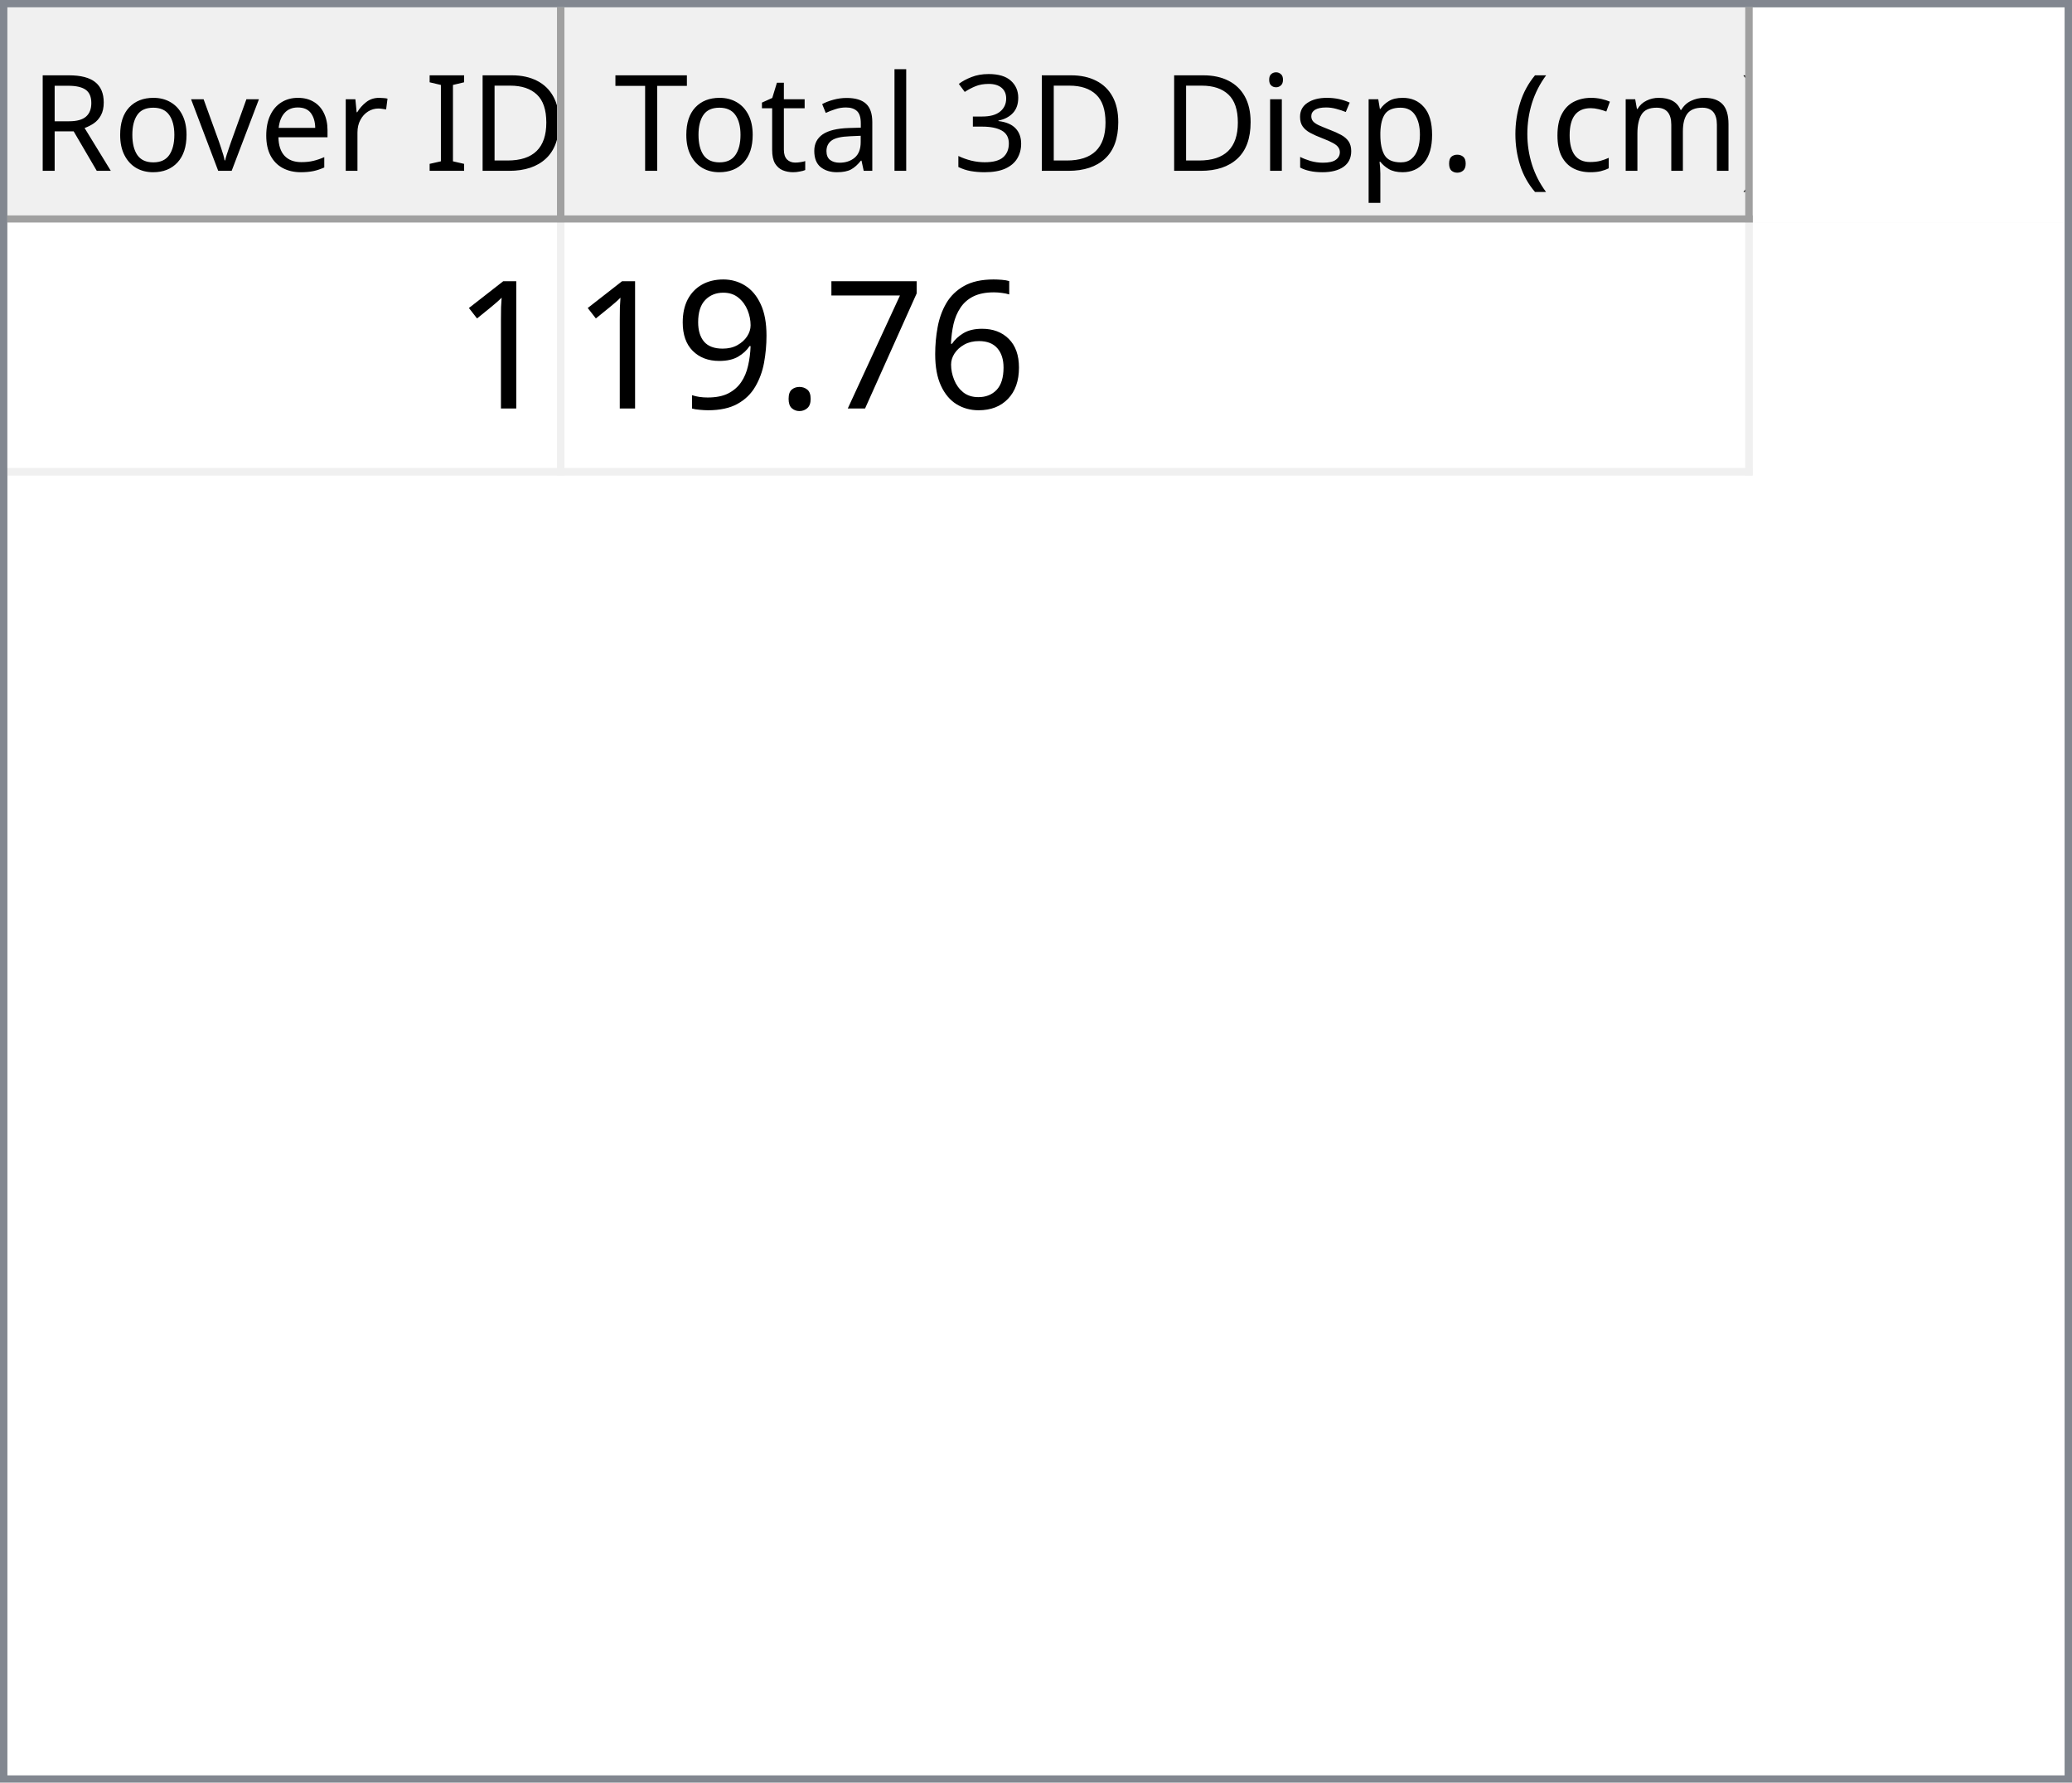
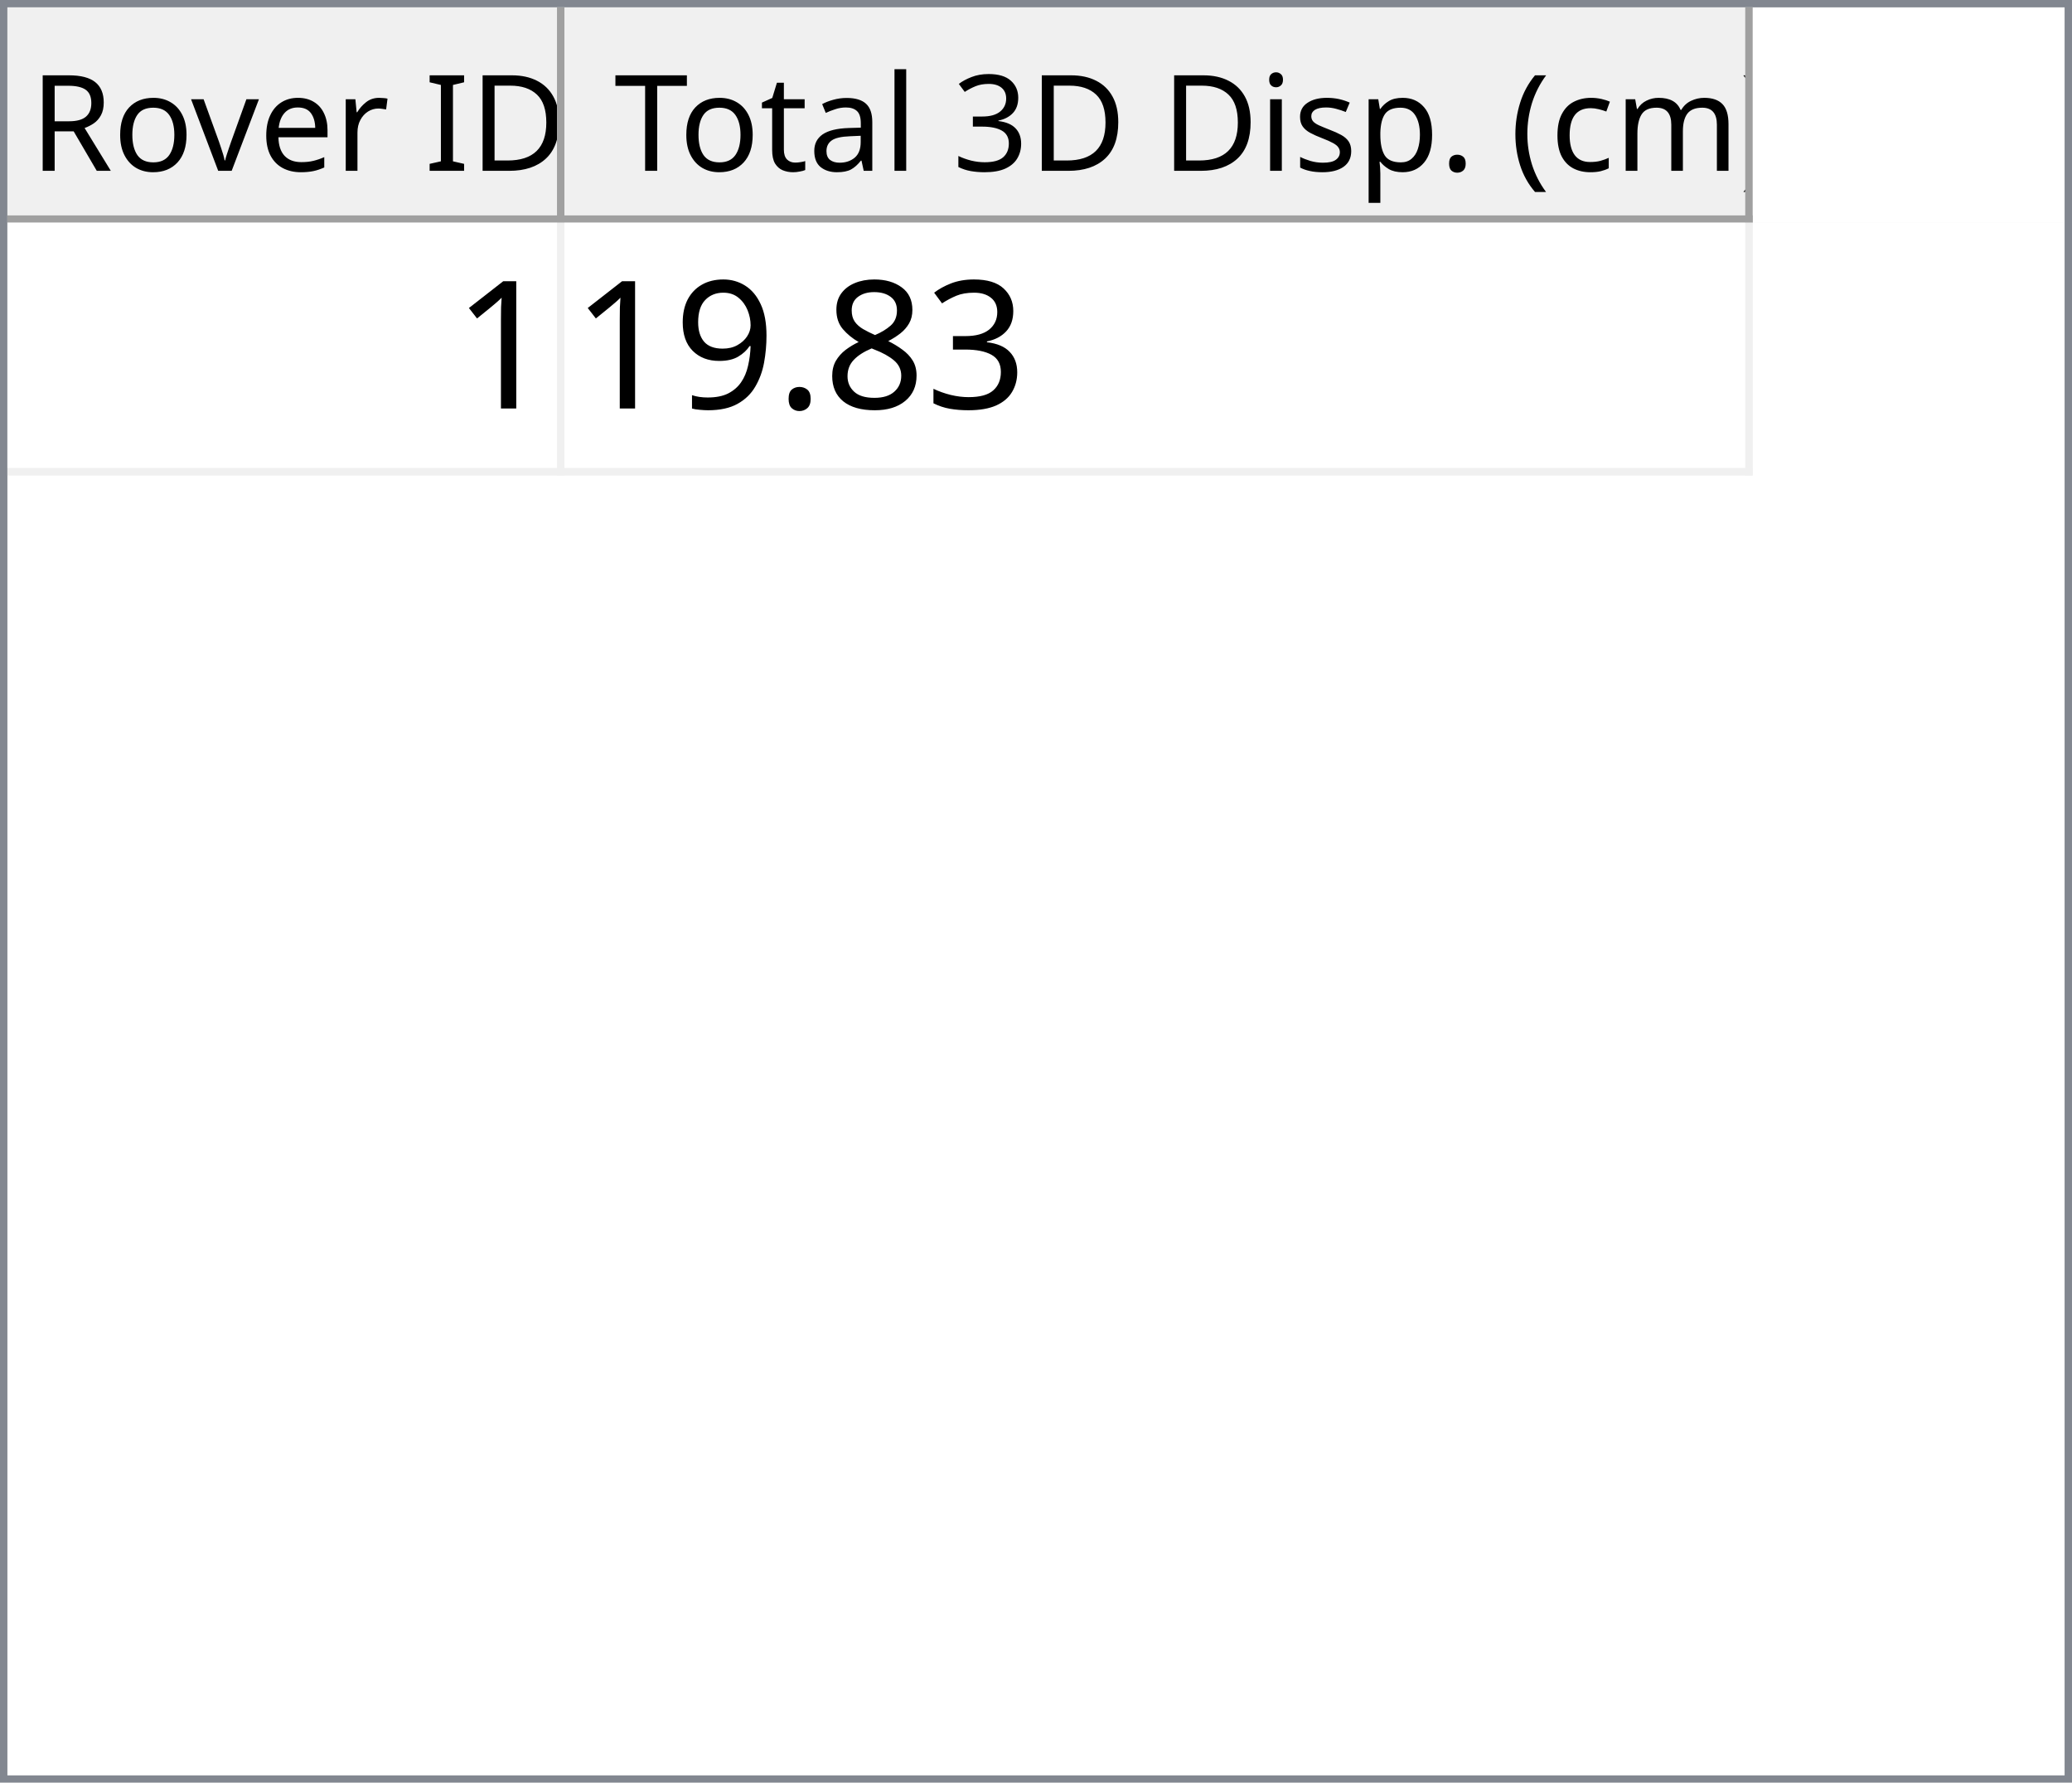
<svg xmlns="http://www.w3.org/2000/svg" style="fill-opacity:1; color-rendering:auto; color-interpolation:auto; text-rendering:auto; stroke:black; stroke-linecap:square; stroke-miterlimit:10; shape-rendering:auto; stroke-opacity:1; fill:black; stroke-dasharray:none; font-weight:normal; stroke-width:1; font-family:'Dialog'; font-style:normal; stroke-linejoin:miter; font-size:12px; stroke-dashoffset:0; image-rendering:auto;" width="279" height="240">
  <defs id="genericDefs" />
  <g>
    <defs id="defs1">
      <clipPath clipPathUnits="userSpaceOnUse" id="clipPath1">
        <path d="M0 0 L279 0 L279 240 L0 240 L0 0 Z" />
      </clipPath>
      <clipPath clipPathUnits="userSpaceOnUse" id="clipPath2">
        <path d="M0 0 L0 240 L279 240 L279 0 Z" />
      </clipPath>
      <clipPath clipPathUnits="userSpaceOnUse" id="clipPath3">
        <path d="M0 0 L0 29 L277 29 L277 0 Z" />
      </clipPath>
      <clipPath clipPathUnits="userSpaceOnUse" id="clipPath4">
        <path d="M0 0 L0 29 L75 29 L75 0 Z" />
      </clipPath>
      <clipPath clipPathUnits="userSpaceOnUse" id="clipPath5">
        <path d="M1 1 L1 28 L74 28 L74 1 Z" />
      </clipPath>
      <clipPath clipPathUnits="userSpaceOnUse" id="clipPath6">
        <path d="M0 0 L0 27 L73 27 L73 0 Z" />
      </clipPath>
      <clipPath clipPathUnits="userSpaceOnUse" id="clipPath7">
        <path d="M-0.5 -0.5 L-0.5 28.5 L74.5 28.5 L74.5 -0.5 Z" />
      </clipPath>
      <clipPath clipPathUnits="userSpaceOnUse" id="clipPath8">
        <path d="M0 0 L0 29 L160 29 L160 0 Z" />
      </clipPath>
      <clipPath clipPathUnits="userSpaceOnUse" id="clipPath9">
        <path d="M1 1 L1 28 L159 28 L159 1 Z" />
      </clipPath>
      <clipPath clipPathUnits="userSpaceOnUse" id="clipPath10">
        <path d="M0 0 L0 27 L158 27 L158 0 Z" />
      </clipPath>
      <clipPath clipPathUnits="userSpaceOnUse" id="clipPath11">
        <path d="M-0.5 -0.5 L-0.5 28.5 L159.5 28.5 L159.5 -0.5 Z" />
      </clipPath>
      <clipPath clipPathUnits="userSpaceOnUse" id="clipPath12">
        <path d="M0 0 L0 209 L277 209 L277 0 Z" />
      </clipPath>
      <clipPath clipPathUnits="userSpaceOnUse" id="clipPath13">
        <path d="M0 0 L0 34 L235 34 L235 0 Z" />
      </clipPath>
      <clipPath clipPathUnits="userSpaceOnUse" id="clipPath14">
        <path d="M-0.5 -0.5 L-0.5 33.5 L234.5 33.5 L234.5 -0.5 Z" />
      </clipPath>
      <clipPath clipPathUnits="userSpaceOnUse" id="clipPath15">
        <path d="M0 0 L0 33 L74 33 L74 0 Z" />
      </clipPath>
      <clipPath clipPathUnits="userSpaceOnUse" id="clipPath16">
        <path d="M0 0 L0 33 L159 33 L159 0 Z" />
      </clipPath>
      <font horiz-adv-x="64.551" id="font1">
        <font-face ascent="107.91" descent="25.098" units-per-em="100" style="font-style:normal; font-family:Segoe UI; font-weight:normal;" />
        <missing-glyph horiz-adv-x="64.551" d="M8.109 0 L8.109 68.266 L56.453 68.266 L56.453 0 L8.109 0 ZM15.328 7.234 L49.219 7.234 L49.219 61.031 L15.328 61.031 L15.328 7.234 Z" />
        <glyph unicode="D" horiz-adv-x="70.117" d="M9.188 0 L9.188 70.016 L28.516 70.016 Q65.531 70.016 65.531 35.891 Q65.531 19.672 55.25 9.836 Q44.969 0 27.734 0 L9.188 0 ZM17.391 62.594 L17.391 7.422 L27.828 7.422 Q41.609 7.422 49.273 14.797 Q56.938 22.172 56.938 35.688 Q56.938 62.594 28.328 62.594 L17.391 62.594 Z" />
        <glyph unicode="I" horiz-adv-x="26.611" d="M17.391 0 L9.188 0 L9.188 70.016 L17.391 70.016 L17.391 0 Z" />
        <glyph unicode=" " horiz-adv-x="27.393" d="" />
        <glyph unicode="r" horiz-adv-x="34.766" d="M34.188 41.891 Q32.078 43.5 28.125 43.5 Q23 43.5 19.555 38.672 Q16.109 33.844 16.109 25.484 L16.109 0 L8.109 0 L8.109 50 L16.109 50 L16.109 39.703 L16.312 39.703 Q18.016 44.969 21.531 47.922 Q25.047 50.875 29.391 50.875 Q32.516 50.875 34.188 50.203 L34.188 41.891 Z" />
        <glyph unicode="e" horiz-adv-x="52.295" d="M48.297 23 L12.984 23 Q13.188 14.656 17.484 10.109 Q21.781 5.562 29.297 5.562 Q37.75 5.562 44.828 11.141 L44.828 3.609 Q38.234 -1.172 27.391 -1.172 Q16.797 -1.172 10.742 5.641 Q4.688 12.453 4.688 24.812 Q4.688 36.469 11.305 43.82 Q17.922 51.172 27.734 51.172 Q37.547 51.172 42.922 44.828 Q48.297 38.484 48.297 27.203 L48.297 23 ZM40.094 29.781 Q40.047 36.719 36.75 40.578 Q33.453 44.438 27.594 44.438 Q21.922 44.438 17.969 40.383 Q14.016 36.328 13.094 29.781 L40.094 29.781 Z" />
        <glyph unicode="v" horiz-adv-x="47.9" d="M47.406 50 L27.484 0 L19.625 0 L0.688 50 L9.469 50 L22.172 13.672 Q23.578 9.672 23.922 6.688 L24.125 6.688 Q24.609 10.453 25.688 13.484 L38.969 50 L47.406 50 Z" />
        <glyph unicode="o" horiz-adv-x="58.594" d="M29 -1.172 Q17.922 -1.172 11.305 5.836 Q4.688 12.844 4.688 24.422 Q4.688 37.016 11.57 44.094 Q18.453 51.172 30.172 51.172 Q41.359 51.172 47.633 44.289 Q53.906 37.406 53.906 25.203 Q53.906 13.234 47.141 6.031 Q40.375 -1.172 29 -1.172 ZM29.594 44.438 Q21.875 44.438 17.383 39.188 Q12.891 33.938 12.891 24.703 Q12.891 15.828 17.43 10.695 Q21.969 5.562 29.594 5.562 Q37.359 5.562 41.531 10.594 Q45.703 15.625 45.703 24.906 Q45.703 34.281 41.531 39.359 Q37.359 44.438 29.594 44.438 Z" />
        <glyph unicode="R" horiz-adv-x="59.814" d="M59.375 0 L49.609 0 L37.891 19.625 Q36.281 22.359 34.766 24.289 Q33.25 26.219 31.664 27.438 Q30.078 28.656 28.25 29.219 Q26.422 29.781 24.125 29.781 L17.391 29.781 L17.391 0 L9.188 0 L9.188 70.016 L30.078 70.016 Q34.672 70.016 38.555 68.867 Q42.438 67.719 45.289 65.375 Q48.141 63.031 49.758 59.547 Q51.375 56.062 51.375 51.375 Q51.375 47.703 50.273 44.656 Q49.172 41.609 47.148 39.211 Q45.125 36.812 42.266 35.133 Q39.406 33.453 35.844 32.516 L35.844 32.328 Q37.594 31.547 38.891 30.547 Q40.188 29.547 41.359 28.18 Q42.531 26.812 43.68 25.078 Q44.828 23.344 46.234 21.047 L59.375 0 ZM17.391 62.594 L17.391 37.203 L28.516 37.203 Q31.594 37.203 34.203 38.133 Q36.812 39.062 38.719 40.797 Q40.625 42.531 41.703 45.047 Q42.781 47.562 42.781 50.688 Q42.781 56.297 39.141 59.445 Q35.5 62.594 28.609 62.594 L17.391 62.594 Z" />
        <glyph unicode=")" horiz-adv-x="30.176" d="M8.297 -15.922 L1.172 -15.922 Q16.406 2.344 16.406 26.812 Q16.406 51.469 1.078 70.016 L8.297 70.016 Q23.531 52.156 23.531 26.703 Q23.531 1.375 8.297 -15.922 Z" />
        <glyph unicode="m" horiz-adv-x="86.133" d="M79.109 0 L71.094 0 L71.094 28.719 Q71.094 37.016 68.531 40.727 Q65.969 44.438 59.906 44.438 Q54.781 44.438 51.195 39.75 Q47.609 35.062 47.609 28.516 L47.609 0 L39.594 0 L39.594 29.688 Q39.594 44.438 28.219 44.438 Q22.953 44.438 19.531 40.016 Q16.109 35.594 16.109 28.516 L16.109 0 L8.109 0 L8.109 50 L16.109 50 L16.109 42.094 L16.312 42.094 Q21.625 51.172 31.844 51.172 Q36.969 51.172 40.773 48.312 Q44.578 45.453 46 40.828 Q51.562 51.172 62.594 51.172 Q79.109 51.172 79.109 30.812 L79.109 0 Z" />
        <glyph unicode="c" horiz-adv-x="46.191" d="M42.188 2.297 Q36.422 -1.172 28.516 -1.172 Q17.828 -1.172 11.258 5.789 Q4.688 12.75 4.688 23.828 Q4.688 36.188 11.766 43.68 Q18.844 51.172 30.672 51.172 Q37.25 51.172 42.281 48.734 L42.281 40.531 Q36.719 44.438 30.375 44.438 Q22.703 44.438 17.797 38.945 Q12.891 33.453 12.891 24.516 Q12.891 15.719 17.508 10.641 Q22.125 5.562 29.891 5.562 Q36.422 5.562 42.188 9.906 L42.188 2.297 Z" />
        <glyph unicode="(" horiz-adv-x="30.176" d="M29.109 -15.922 L21.969 -15.922 Q6.844 1.375 6.844 26.703 Q6.844 52.156 21.969 70.016 L29.203 70.016 Q13.875 51.469 13.875 26.812 Q13.875 2.344 29.109 -15.922 Z" />
        <glyph unicode="." horiz-adv-x="21.68" d="M10.891 -1.078 Q8.641 -1.078 7.055 0.539 Q5.469 2.156 5.469 4.391 Q5.469 6.641 7.055 8.273 Q8.641 9.906 10.891 9.906 Q13.188 9.906 14.797 8.273 Q16.406 6.641 16.406 4.391 Q16.406 2.156 14.797 0.539 Q13.188 -1.078 10.891 -1.078 Z" />
        <glyph unicode="p" horiz-adv-x="58.789" d="M16.312 7.234 L16.109 7.234 L16.109 -23 L8.109 -23 L8.109 50 L16.109 50 L16.109 41.219 L16.312 41.219 Q22.219 51.172 33.594 51.172 Q43.266 51.172 48.688 44.461 Q54.109 37.75 54.109 26.469 Q54.109 13.922 48 6.375 Q41.891 -1.172 31.297 -1.172 Q21.578 -1.172 16.312 7.234 ZM16.109 27.391 L16.109 20.406 Q16.109 14.203 20.141 9.883 Q24.172 5.562 30.375 5.562 Q37.641 5.562 41.773 11.133 Q45.906 16.703 45.906 26.609 Q45.906 34.969 42.047 39.703 Q38.188 44.438 31.594 44.438 Q24.609 44.438 20.359 39.578 Q16.109 34.719 16.109 27.391 Z" />
        <glyph unicode="s" horiz-adv-x="42.432" d="M5.078 1.812 L5.078 10.406 Q11.625 5.562 19.484 5.562 Q30.031 5.562 30.031 12.594 Q30.031 14.594 29.125 15.992 Q28.219 17.391 26.68 18.461 Q25.141 19.531 23.07 20.383 Q21 21.234 18.609 22.172 Q15.281 23.484 12.766 24.828 Q10.25 26.172 8.57 27.859 Q6.891 29.547 6.031 31.695 Q5.172 33.844 5.172 36.719 Q5.172 40.234 6.789 42.945 Q8.406 45.656 11.086 47.484 Q13.766 49.312 17.211 50.242 Q20.656 51.172 24.312 51.172 Q30.812 51.172 35.938 48.922 L35.938 40.828 Q30.422 44.438 23.25 44.438 Q21 44.438 19.195 43.922 Q17.391 43.406 16.094 42.477 Q14.797 41.547 14.086 40.258 Q13.375 38.969 13.375 37.406 Q13.375 35.453 14.086 34.133 Q14.797 32.812 16.164 31.789 Q17.531 30.766 19.484 29.938 Q21.438 29.109 23.922 28.125 Q27.25 26.859 29.883 25.516 Q32.516 24.172 34.375 22.484 Q36.234 20.797 37.234 18.602 Q38.234 16.406 38.234 13.375 Q38.234 9.672 36.602 6.938 Q34.969 4.203 32.234 2.398 Q29.5 0.594 25.93 -0.289 Q22.359 -1.172 18.453 -1.172 Q10.75 -1.172 5.078 1.812 Z" />
        <glyph unicode="i" horiz-adv-x="24.219" d="M12.203 62.703 Q10.062 62.703 8.547 64.164 Q7.031 65.625 7.031 67.875 Q7.031 70.125 8.547 71.609 Q10.062 73.094 12.203 73.094 Q14.406 73.094 15.945 71.609 Q17.484 70.125 17.484 67.875 Q17.484 65.719 15.945 64.211 Q14.406 62.703 12.203 62.703 ZM16.109 0 L8.109 0 L8.109 50 L16.109 50 L16.109 0 Z" />
        <glyph unicode="3" horiz-adv-x="53.906" d="M46.531 19.828 Q46.531 15.094 44.75 11.211 Q42.969 7.328 39.719 4.57 Q36.469 1.812 31.93 0.297 Q27.391 -1.219 21.922 -1.219 Q11.922 -1.219 6 2.594 L6 11.188 Q13.094 5.609 22.219 5.609 Q25.875 5.609 28.828 6.539 Q31.781 7.469 33.906 9.227 Q36.031 10.984 37.18 13.477 Q38.328 15.969 38.328 19.094 Q38.328 32.812 18.797 32.812 L12.984 32.812 L12.984 39.594 L18.5 39.594 Q35.797 39.594 35.797 52.484 Q35.797 64.406 22.609 64.406 Q15.188 64.406 8.688 59.422 L8.688 67.188 Q15.375 71.188 24.609 71.188 Q29 71.188 32.57 69.969 Q36.141 68.75 38.68 66.555 Q41.219 64.359 42.609 61.281 Q44 58.203 44 54.5 Q44 40.672 30.031 36.719 L30.031 36.531 Q33.594 36.141 36.625 34.797 Q39.656 33.453 41.852 31.305 Q44.047 29.156 45.289 26.25 Q46.531 23.344 46.531 19.828 Z" />
        <glyph unicode="l" horiz-adv-x="24.219" d="M16.109 0 L8.109 0 L8.109 74.031 L16.109 74.031 L16.109 0 Z" />
        <glyph unicode="a" horiz-adv-x="50.879" d="M43.891 0 L35.891 0 L35.891 7.812 L35.688 7.812 Q30.469 -1.172 20.312 -1.172 Q12.844 -1.172 8.617 2.781 Q4.391 6.734 4.391 13.281 Q4.391 27.297 20.906 29.594 L35.891 31.688 Q35.891 44.438 25.594 44.438 Q16.547 44.438 9.281 38.281 L9.281 46.484 Q16.656 51.172 26.266 51.172 Q43.891 51.172 43.891 32.516 L43.891 0 ZM35.891 25.297 L23.828 23.641 Q18.266 22.859 15.43 20.875 Q12.594 18.891 12.594 13.875 Q12.594 10.203 15.211 7.883 Q17.828 5.562 22.172 5.562 Q28.125 5.562 32.008 9.742 Q35.891 13.922 35.891 20.312 L35.891 25.297 Z" />
        <glyph unicode="t" horiz-adv-x="33.887" d="M31.297 0.484 Q28.469 -1.078 23.828 -1.078 Q10.688 -1.078 10.688 13.578 L10.688 43.172 L2.094 43.172 L2.094 50 L10.688 50 L10.688 62.203 L18.703 64.797 L18.703 50 L31.297 50 L31.297 43.172 L18.703 43.172 L18.703 14.984 Q18.703 9.969 20.414 7.82 Q22.125 5.672 26.078 5.672 Q29.109 5.672 31.297 7.328 L31.297 0.484 Z" />
        <glyph unicode="T" horiz-adv-x="52.393" d="M50.594 62.594 L30.375 62.594 L30.375 0 L22.172 0 L22.172 62.594 L2 62.594 L2 70.016 L50.594 70.016 L50.594 62.594 Z" />
      </font>
      <font horiz-adv-x="75.0" id="font2">
        <font-face ascent="100.537" descent="21.973" units-per-em="100" style="font-style:normal; font-family:sans-serif; font-weight:normal;" />
        <missing-glyph horiz-adv-x="75.0" d="M12.5 0 L12.5 62.5 L62.5 62.5 L62.5 0 L12.5 0 ZM14.062 1.562 L60.938 1.562 L60.938 60.938 L14.062 60.938 L14.062 1.562 Z" />
        <glyph unicode="1" horiz-adv-x="55.615" d="M37.25 0 L28.469 0 L28.469 56 Q25.297 52.984 20.141 49.953 Q14.984 46.922 10.891 45.406 L10.891 53.906 Q18.266 57.375 23.781 62.305 Q29.297 67.234 31.594 71.875 L37.25 71.875 L37.25 0 Z" />
-         <glyph unicode="6" horiz-adv-x="55.615" d="M49.75 54.047 L41.016 53.375 Q39.844 58.547 37.703 60.891 Q34.125 64.656 28.906 64.656 Q24.703 64.656 21.531 62.312 Q17.391 59.281 14.992 53.469 Q12.594 47.656 12.5 36.922 Q15.672 41.75 20.266 44.094 Q24.859 46.438 29.891 46.438 Q38.672 46.438 44.852 39.969 Q51.031 33.5 51.031 23.25 Q51.031 16.5 48.125 10.719 Q45.219 4.938 40.141 1.859 Q35.062 -1.219 28.609 -1.219 Q17.625 -1.219 10.695 6.859 Q3.766 14.938 3.766 33.5 Q3.766 54.25 11.422 63.672 Q18.109 71.875 29.438 71.875 Q37.891 71.875 43.289 67.141 Q48.688 62.406 49.75 54.047 ZM13.875 23.188 Q13.875 18.656 15.797 14.508 Q17.719 10.359 21.188 8.18 Q24.656 6 28.469 6 Q34.031 6 38.039 10.492 Q42.047 14.984 42.047 22.703 Q42.047 30.125 38.086 34.398 Q34.125 38.672 28.125 38.672 Q22.172 38.672 18.023 34.398 Q13.875 30.125 13.875 23.188 Z" />
-         <glyph unicode="7" horiz-adv-x="55.615" d="M4.734 62.203 L4.734 70.656 L51.078 70.656 L51.078 63.812 Q44.234 56.547 37.523 44.484 Q30.812 32.422 27.156 19.672 Q24.516 10.688 23.781 0 L14.75 0 Q14.891 8.453 18.062 20.414 Q21.234 32.375 27.172 43.484 Q33.109 54.594 39.797 62.203 L4.734 62.203 Z" />
+         <glyph unicode="3" horiz-adv-x="55.615" d="M4.203 18.891 L12.984 20.062 Q14.5 12.594 18.141 9.297 Q21.781 6 27 6 Q33.203 6 37.477 10.297 Q41.75 14.594 41.75 20.953 Q41.75 27 37.797 30.93 Q33.844 34.859 27.734 34.859 Q25.25 34.859 21.531 33.891 L22.516 41.609 Q23.391 41.5 23.922 41.5 Q29.547 41.5 34.039 44.43 Q38.531 47.359 38.531 53.469 Q38.531 58.297 35.258 61.477 Q31.984 64.656 26.812 64.656 Q21.688 64.656 18.266 61.43 Q14.844 58.203 13.875 51.766 L5.078 53.328 Q6.688 62.156 12.398 67.016 Q18.109 71.875 26.609 71.875 Q32.469 71.875 37.398 69.359 Q42.328 66.844 44.945 62.5 Q47.562 58.156 47.562 53.266 Q47.562 48.641 45.07 44.828 Q42.578 41.016 37.703 38.766 Q44.047 37.312 47.562 32.695 Q51.078 28.078 51.078 21.141 Q51.078 11.766 44.242 5.25 Q37.406 -1.266 26.953 -1.266 Q17.531 -1.266 11.305 4.352 Q5.078 9.969 4.203 18.891 Z" />
+         <glyph unicode="8" horiz-adv-x="55.615" d="M17.672 38.812 Q12.203 40.828 9.57 44.539 Q6.938 48.25 6.938 53.422 Q6.938 61.234 12.555 66.555 Q18.172 71.875 27.484 71.875 Q36.859 71.875 42.578 66.43 Q48.297 60.984 48.297 53.172 Q48.297 48.188 45.68 44.508 Q43.062 40.828 37.75 38.812 Q44.344 36.672 47.781 31.883 Q51.219 27.094 51.219 20.453 Q51.219 11.281 44.727 5.031 Q38.234 -1.219 27.641 -1.219 Q17.047 -1.219 10.547 5.055 Q4.047 11.328 4.047 20.703 Q4.047 27.688 7.594 32.398 Q11.141 37.109 17.672 38.812 ZM15.922 53.719 Q15.922 48.641 19.195 45.414 Q22.469 42.188 27.688 42.188 Q32.766 42.188 36.016 45.383 Q39.266 48.578 39.266 53.219 Q39.266 58.062 35.914 61.359 Q32.562 64.656 27.594 64.656 Q22.562 64.656 19.242 61.43 Q15.922 58.203 15.922 53.719 ZM13.094 20.656 Q13.094 16.891 14.875 13.375 Q16.656 9.859 20.172 7.93 Q23.688 6 27.734 6 Q34.031 6 38.133 10.055 Q42.234 14.109 42.234 20.359 Q42.234 26.703 38.016 30.859 Q33.797 35.016 27.438 35.016 Q21.234 35.016 17.164 30.914 Q13.094 26.812 13.094 20.656 Z" />
        <glyph unicode="." horiz-adv-x="27.783" d="M9.078 0 L9.078 10.016 L19.094 10.016 L19.094 0 L9.078 0 Z" />
        <glyph unicode="9" horiz-adv-x="55.615" d="M5.469 16.547 L13.922 17.328 Q14.984 11.375 18.016 8.688 Q21.047 6 25.781 6 Q29.828 6 32.883 7.859 Q35.938 9.719 37.891 12.82 Q39.844 15.922 41.164 21.195 Q42.484 26.469 42.484 31.938 Q42.484 32.516 42.438 33.688 Q39.797 29.5 35.234 26.883 Q30.672 24.266 25.344 24.266 Q16.453 24.266 10.305 30.711 Q4.156 37.156 4.156 47.703 Q4.156 58.594 10.578 65.234 Q17 71.875 26.656 71.875 Q33.641 71.875 39.43 68.117 Q45.219 64.359 48.219 57.398 Q51.219 50.438 51.219 37.25 Q51.219 23.531 48.242 15.406 Q45.266 7.281 39.383 3.031 Q33.5 -1.219 25.594 -1.219 Q17.188 -1.219 11.867 3.445 Q6.547 8.109 5.469 16.547 ZM41.453 48.141 Q41.453 55.719 37.43 60.156 Q33.406 64.594 27.734 64.594 Q21.875 64.594 17.531 59.812 Q13.188 55.031 13.188 47.406 Q13.188 40.578 17.312 36.305 Q21.438 32.031 27.484 32.031 Q33.594 32.031 37.523 36.305 Q41.453 40.578 41.453 48.141 Z" />
      </font>
    </defs>
    <g style="fill:white; stroke:white;">
      <rect x="0" y="0" width="279" style="clip-path:url(#clipPath1); stroke:none;" height="240" />
    </g>
    <g style="fill:white; text-rendering:optimizeSpeed; color-rendering:optimizeSpeed; image-rendering:optimizeSpeed; shape-rendering:crispEdges; stroke:white; color-interpolation:sRGB;">
      <rect x="0" width="279" height="240" y="0" style="stroke:none;" />
      <path style="stroke:none;" d="M0 240 L279 240 L279 0 L0 0 Z" />
    </g>
    <g style="fill:rgb(240,240,240); font-size:18px; font-family:'Segoe UI'; stroke:rgb(240,240,240);">
      <rect x="0" y="0" width="279" style="clip-path:url(#clipPath2); stroke:none;" height="240" />
    </g>
    <g style="fill:rgb(130,135,144); font-size:18px; font-family:'Segoe UI'; stroke:rgb(130,135,144);">
      <path d="M0 0 L279 0 L279 240 L0 240 L0 0 ZM1 1 L278 1 L278 239 L1 239 L1 1 Z" style="fill-rule:evenodd; clip-path:url(#clipPath2); stroke:none;" />
    </g>
    <g style="fill:white; font-size:18px; font-family:'Segoe UI'; stroke:white;" transform="translate(1,1)">
      <rect x="0" y="0" width="277" style="clip-path:url(#clipPath3); stroke:none;" height="29" />
    </g>
    <g style="fill:rgb(240,240,240); font-size:18px; font-family:'Segoe UI'; stroke:rgb(240,240,240);" transform="translate(1,1)">
      <rect x="0" y="0" width="75" style="clip-path:url(#clipPath4); stroke:none;" height="29" />
    </g>
    <g style="font-family:'Segoe UI'; font-size:18px;" transform="translate(2,2)">
      <text x="2" xml:space="preserve" y="21" style="clip-path:url(#clipPath6); stroke:none;">Rover ID</text>
    </g>
    <g transform="translate(1.5,1.5)" style="fill:rgb(160,160,160); font-size:18px; font-family:'Segoe UI'; stroke:rgb(160,160,160); stroke-linejoin:bevel;">
      <line x1="74" x2="74" y1="0" style="fill:none; clip-path:url(#clipPath7);" y2="28" />
    </g>
    <g transform="matrix(1,0,0,1,1,1) translate(0.5,0.5)" style="fill:rgb(160,160,160); font-size:18px; font-family:'Segoe UI'; stroke:rgb(160,160,160); stroke-linejoin:bevel;">
      <line x1="0" x2="74" y1="28" style="fill:none; clip-path:url(#clipPath7);" y2="28" />
    </g>
    <g style="fill:rgb(240,240,240); font-size:18px; font-family:'Segoe UI'; stroke:rgb(240,240,240);" transform="translate(76,1)">
      <rect x="0" y="0" width="160" style="clip-path:url(#clipPath8); stroke:none;" height="29" />
    </g>
    <g style="font-family:'Segoe UI'; font-size:18px;" transform="translate(77,2)">
      <text x="1" xml:space="preserve" y="21" style="clip-path:url(#clipPath10); stroke:none;"> Total 3D Disp. (cm)</text>
    </g>
    <g transform="translate(76.5,1.5)" style="fill:rgb(160,160,160); font-size:18px; font-family:'Segoe UI'; stroke:rgb(160,160,160); stroke-linejoin:bevel;">
      <line x1="159" x2="159" y1="0" style="fill:none; clip-path:url(#clipPath11);" y2="28" />
    </g>
    <g transform="matrix(1,0,0,1,76,1) translate(0.5,0.5)" style="fill:rgb(160,160,160); font-size:18px; font-family:'Segoe UI'; stroke:rgb(160,160,160); stroke-linejoin:bevel;">
      <line x1="0" x2="159" y1="28" style="fill:none; clip-path:url(#clipPath11);" y2="28" />
    </g>
    <g style="fill:white; font-size:18px; font-family:'Segoe UI'; stroke:white;" transform="translate(1,30)">
      <rect x="0" y="0" width="277" style="clip-path:url(#clipPath12); stroke:none;" height="209" />
    </g>
    <g style="fill:rgb(240,240,240); font-size:24px; font-family:sans-serif; stroke:rgb(240,240,240);" transform="translate(1,30)">
      <rect x="0" y="0" width="235" style="clip-path:url(#clipPath13); stroke:none;" height="34" />
      <line transform="translate(0.5,0.5)" x1="0" x2="234" y1="33" style="clip-path:url(#clipPath14); fill:none; stroke-linejoin:bevel;" y2="33" />
    </g>
    <g transform="matrix(1,0,0,1,1,30) translate(0.5,0.5)" style="fill:rgb(240,240,240); font-size:24px; font-family:sans-serif; stroke:rgb(240,240,240); stroke-linejoin:bevel;">
      <line x1="74" x2="74" y1="0" style="fill:none; clip-path:url(#clipPath14);" y2="33" />
    </g>
    <g transform="matrix(1,0,0,1,1,30) translate(0.5,0.5)" style="fill:rgb(240,240,240); font-size:24px; font-family:sans-serif; stroke:rgb(240,240,240); stroke-linejoin:bevel;">
      <line x1="234" x2="234" y1="0" style="fill:none; clip-path:url(#clipPath14);" y2="33" />
    </g>
    <g style="fill:white; font-size:24px; font-family:sans-serif; stroke:white;" transform="matrix(1,0,0,1,1,30)">
      <rect x="0" y="0" width="74" style="clip-path:url(#clipPath15); stroke:none;" height="33" />
      <text x="60" y="25" style="fill:black; clip-path:url(#clipPath15); stroke:none;" xml:space="preserve">1</text>
    </g>
    <g style="fill:white; font-size:24px; font-family:sans-serif; stroke:white;" transform="matrix(1,0,0,1,1,30) translate(75,0)">
      <rect x="0" y="0" width="159" style="clip-path:url(#clipPath16); stroke:none;" height="33" />
-       <text x="1" y="25" style="fill:black; clip-path:url(#clipPath16); stroke:none;" xml:space="preserve">19.76</text>
+       <text x="1" y="25" style="fill:black; clip-path:url(#clipPath16); stroke:none;" xml:space="preserve">19.83</text>
    </g>
  </g>
</svg>
